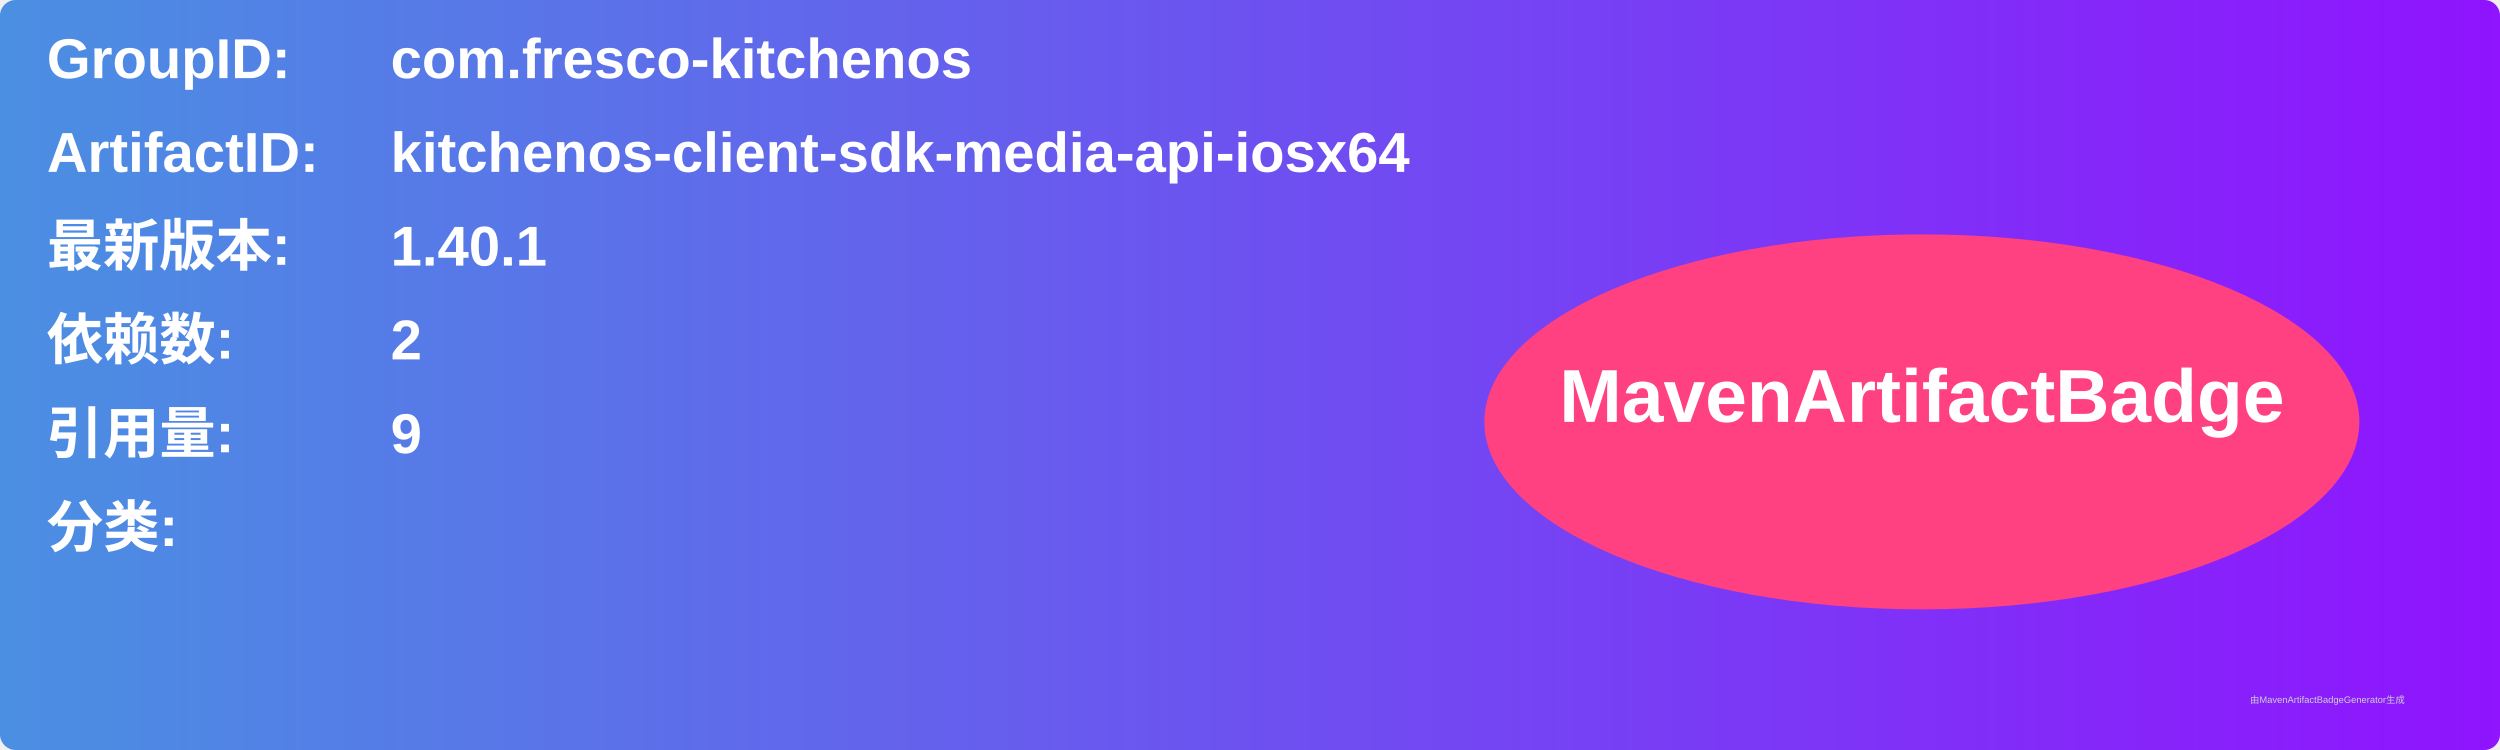
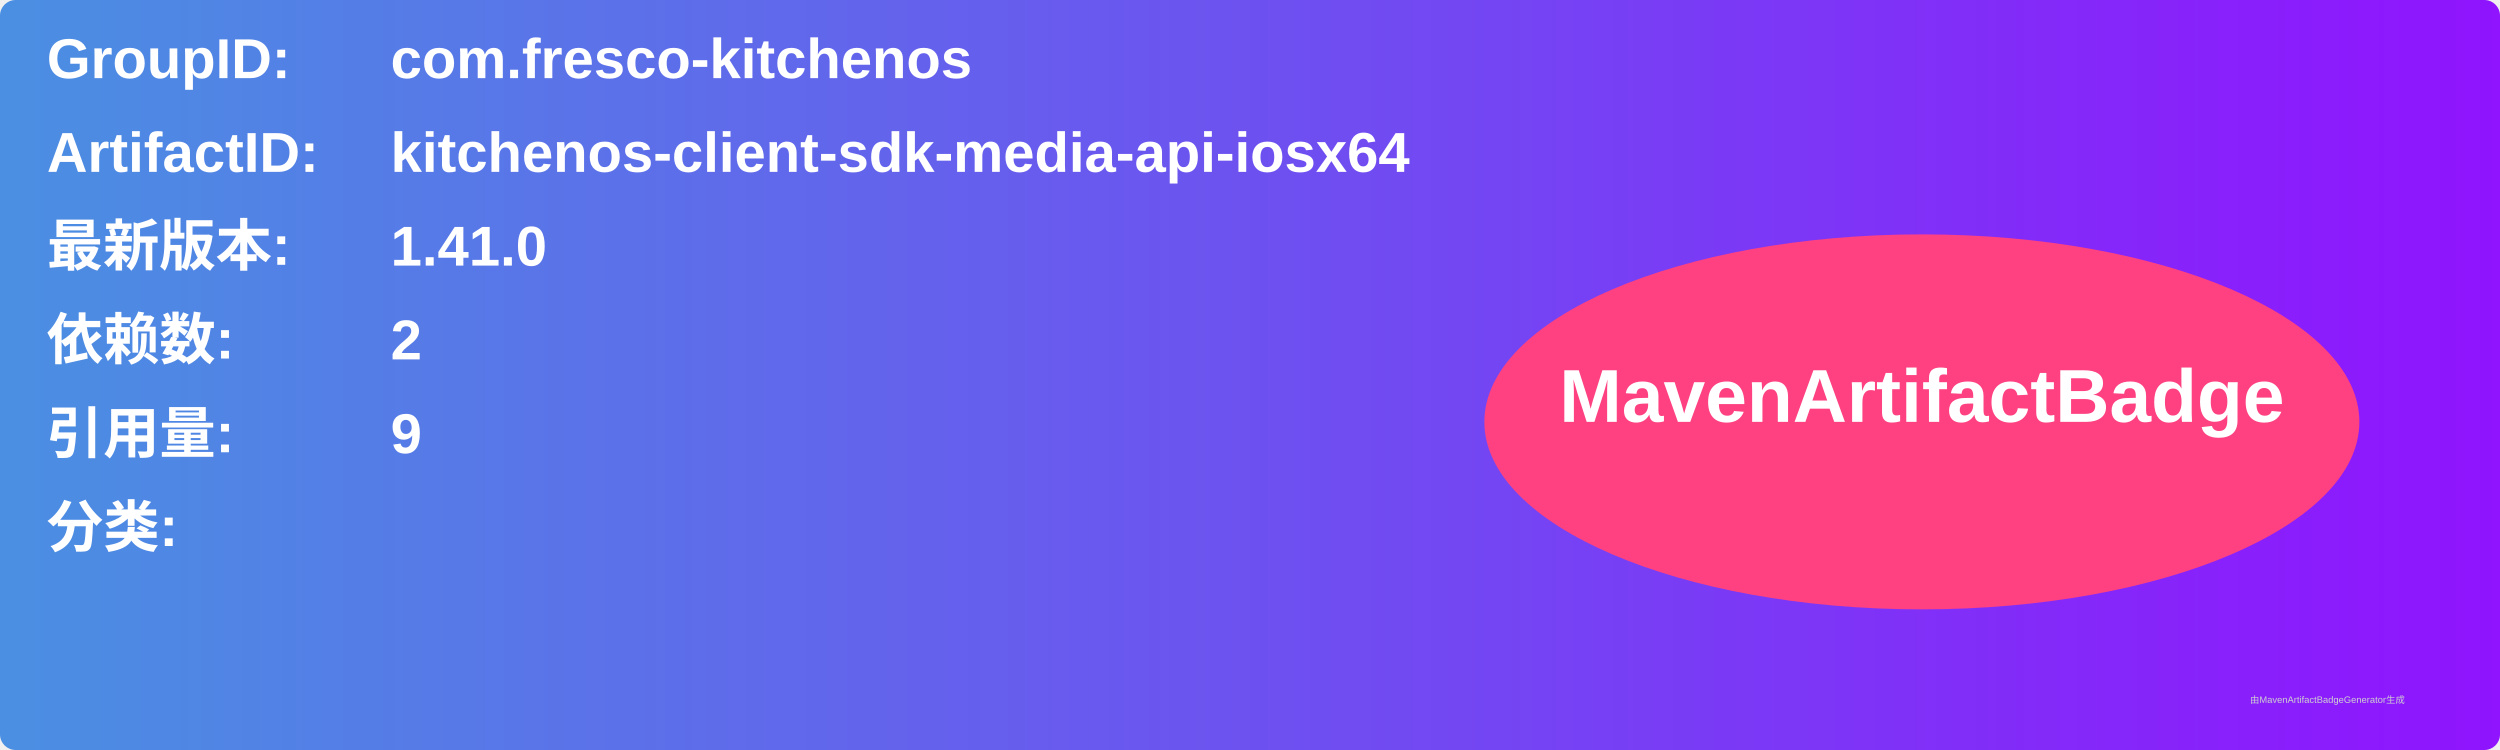
<svg xmlns="http://www.w3.org/2000/svg" width="800" height="240" viewBox="0 0 800 240">
  <linearGradient id="grad" x1="0%" y1="0%" x2="100%" y2="0%">
    <stop offset="0%" stop-color="#4a90e2" />
    <stop offset="100%" stop-color="#9013fe" />
  </linearGradient>
  <rect width="100%" height="100%" rx="5" ry="5" fill="url(#grad)" />
  <g transform="translate(15, 15)">
    <text x="0" y="10" font-family="Arial" font-size="18" fill="white" font-weight="bold" width="260">GroupID:</text>
    <text x="110" y="10" font-family="Arial" font-size="18" fill="white" font-weight="bold" width="460">com.fresco-kitchenos</text>
    <text x="0" y="40" font-family="Arial" font-size="18" fill="white" font-weight="bold" width="260">ArtifactID:</text>
    <text x="110" y="40" font-family="Arial" font-size="18" fill="white" font-weight="bold" width="460">kitchenos-client-sdk-media-api-iosx64</text>
    <text x="0" y="70" font-family="Arial" font-size="18" fill="white" font-weight="bold">最新版本:</text>
    <text x="110" y="70" font-family="Arial" font-size="18" fill="white" font-weight="bold">
-       <tspan font-weight="bold">1.40.1</tspan>
+       <tspan font-weight="bold">1.41.0</tspan>
    </text>
    <text x="0" y="100" font-family="Arial" font-size="18" fill="white" font-weight="bold">依赖数: </text>
    <text x="110" y="100" font-family="Arial" font-size="18" fill="white">
      <tspan font-weight="bold">2</tspan>
    </text>
    <text x="0" y="130" font-family="Arial" font-size="18" fill="white" font-weight="bold">引用量: </text>
    <text x="110" y="130" font-family="Arial" font-size="18" fill="white">
      <tspan font-weight="bold">9</tspan>
    </text>
    <text x="0" y="160" font-family="Arial" font-size="18" fill="white" font-weight="bold">分类:</text>
    <text x="10" y="190" font-family="Arial" font-size="10" fill="white">
      <tspan font-weight="bold" />
    </text>
    <ellipse cx="600" cy="120" rx="140" ry="60" fill="#ff4081" />
    <text x="600" y="120" text-anchor="middle" font-family="Arial" font-size="24" fill="white" font-weight="bold">MavenArtifactBadge</text>
  </g>
  <text x="720" y="225" font-family="Arial" font-size="3" fill="#d0d0d0">由MavenArtifactBadgeGenerator生成</text>
</svg>
